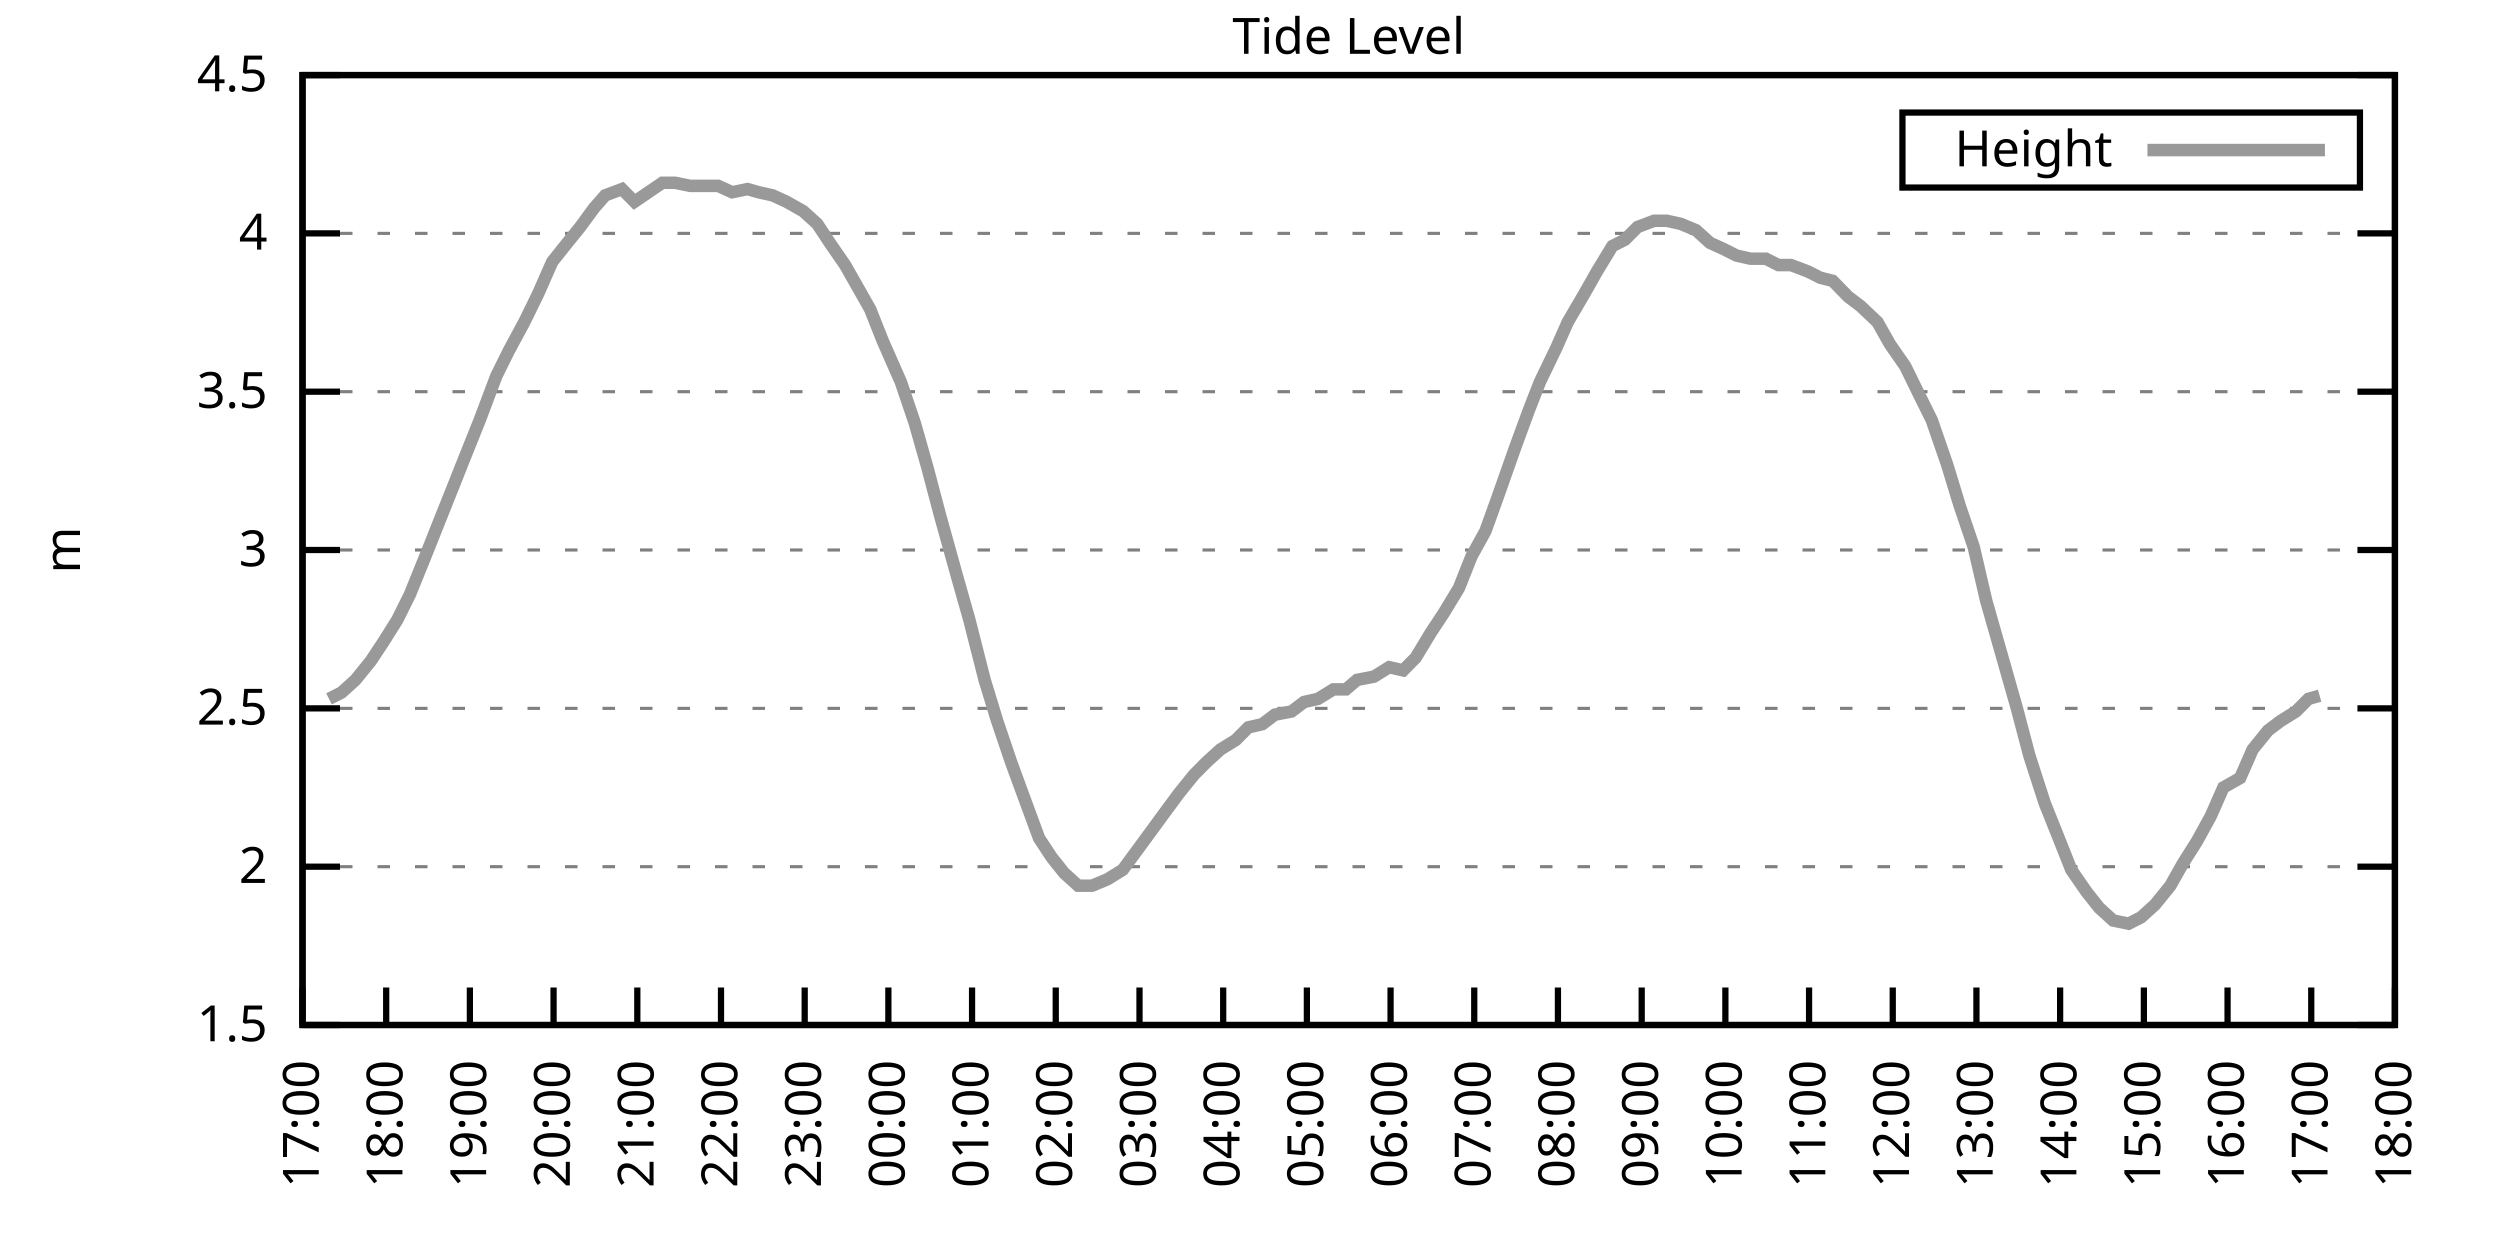
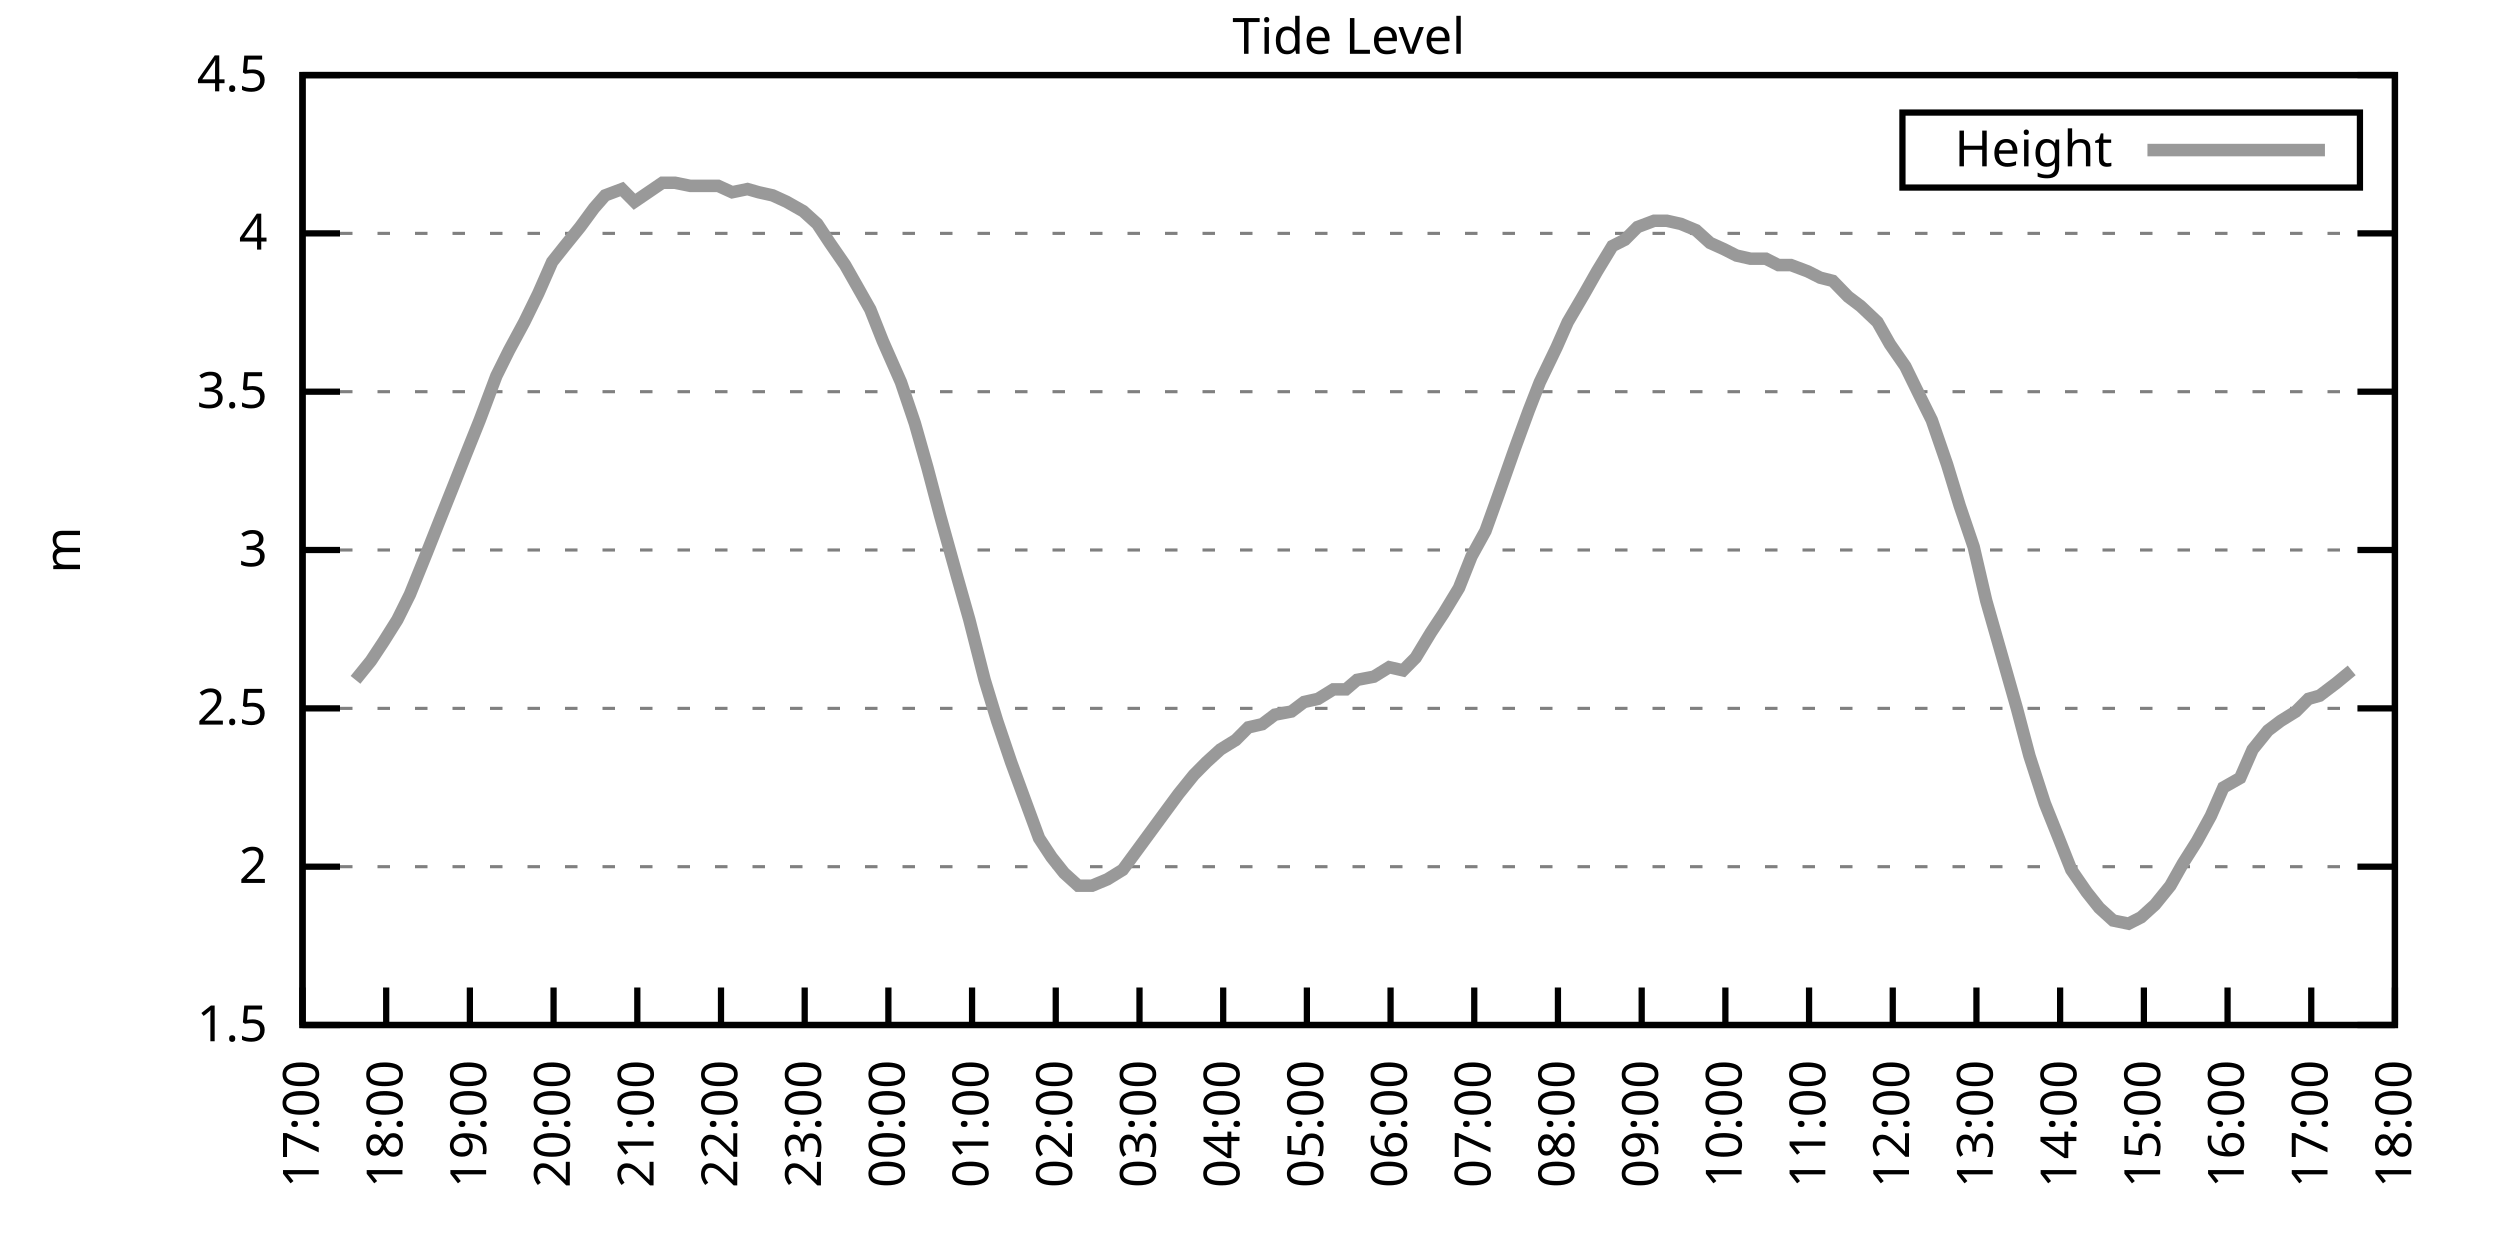
<svg xmlns="http://www.w3.org/2000/svg" xmlns:xlink="http://www.w3.org/1999/xlink" width="400" height="200" viewBox="0 0 400 200">
  <g id="gnuplot_canvas">
    <rect x="0" y="0" width="400" height="200" fill="none" />
    <defs>
      <circle id="gpDot" r="0.5" stroke-width="0.5" stroke="currentColor" />
      <path id="gpPt0" stroke-width="0.333" stroke="currentColor" d="M-1,0 h2 M0,-1 v2" />
      <path id="gpPt1" stroke-width="0.333" stroke="currentColor" d="M-1,-1 L1,1 M1,-1 L-1,1" />
      <path id="gpPt2" stroke-width="0.333" stroke="currentColor" d="M-1,0 L1,0 M0,-1 L0,1 M-1,-1 L1,1 M-1,1 L1,-1" />
      <rect id="gpPt3" stroke-width="0.333" stroke="currentColor" x="-1" y="-1" width="2" height="2" />
      <rect id="gpPt4" stroke-width="0.333" stroke="currentColor" fill="currentColor" x="-1" y="-1" width="2" height="2" />
      <circle id="gpPt5" stroke-width="0.333" stroke="currentColor" cx="0" cy="0" r="1" />
      <use xlink:href="#gpPt5" id="gpPt6" fill="currentColor" stroke="none" />
      <path id="gpPt7" stroke-width="0.333" stroke="currentColor" d="M0,-1.33 L-1.33,0.67 L1.33,0.67 z" />
      <use xlink:href="#gpPt7" id="gpPt8" fill="currentColor" stroke="none" />
      <use xlink:href="#gpPt7" id="gpPt9" stroke="currentColor" transform="rotate(180)" />
      <use xlink:href="#gpPt9" id="gpPt10" fill="currentColor" stroke="none" />
      <use xlink:href="#gpPt3" id="gpPt11" stroke="currentColor" transform="rotate(45)" />
      <use xlink:href="#gpPt11" id="gpPt12" fill="currentColor" stroke="none" />
      <path id="gpPt13" stroke-width="0.333" stroke="currentColor" d="M0,1.330 L1.265,0.411 L0.782,-1.067 L-0.782,-1.076 L-1.265,0.411 z" />
      <use xlink:href="#gpPt13" id="gpPt14" fill="currentColor" stroke="none" />
      <filter id="textbox" filterUnits="objectBoundingBox" x="0" y="0" height="1" width="1">
        <feFlood flood-color="white" flood-opacity="1" result="bgnd" />
        <feComposite in="SourceGraphic" in2="bgnd" operator="atop" />
      </filter>
      <filter id="greybox" filterUnits="objectBoundingBox" x="0" y="0" height="1" width="1">
        <feFlood flood-color="lightgrey" flood-opacity="1" result="grey" />
        <feComposite in="SourceGraphic" in2="grey" operator="atop" />
      </filter>
    </defs>
    <g fill="none" color="white" stroke="currentColor" stroke-width="1.00" stroke-linecap="butt" stroke-linejoin="miter">
</g>
    <g fill="none" color="black" stroke="currentColor" stroke-width="1.00" stroke-linecap="butt" stroke-linejoin="miter">
      <g stroke="none" shape-rendering="crispEdges">
        <polygon fill="rgb(255, 255, 255)" points="48.40,164.00 383.18,164.00 383.18,12.02 48.40,12.02 " />
      </g>
    </g>
    <g fill="none" color="black" stroke="currentColor" stroke-width="1.00" stroke-linecap="butt" stroke-linejoin="miter">
</g>
    <g fill="none" color="black" stroke="black" stroke-width="0.50" stroke-linecap="butt" stroke-linejoin="miter">
</g>
    <g fill="none" color="gray" stroke="currentColor" stroke-width="0.50" stroke-linecap="butt" stroke-linejoin="miter">
      <path stroke="gray" stroke-dasharray="2,4" class="gridline" d="M48.40,164.00 L383.19,164.00  " />
    </g>
    <g fill="none" color="gray" stroke="gray" stroke-width="1.00" stroke-linecap="butt" stroke-linejoin="miter">
</g>
    <g fill="none" color="black" stroke="currentColor" stroke-width="1.00" stroke-linecap="butt" stroke-linejoin="miter">
      <path stroke="black" d="M48.40,164.00 L54.40,164.00 M383.19,164.00 L377.19,164.00  " />
      <g transform="translate(42.80,166.60)" stroke="none" fill="black" font-family="Sans" font-size="8.00" text-anchor="end">
        <text>
          <tspan font-family="Sans"> 1.5</tspan>
        </text>
      </g>
    </g>
    <g fill="none" color="black" stroke="currentColor" stroke-width="1.00" stroke-linecap="butt" stroke-linejoin="miter">
</g>
    <g fill="none" color="black" stroke="black" stroke-width="0.50" stroke-linecap="butt" stroke-linejoin="miter">
</g>
    <g fill="none" color="gray" stroke="currentColor" stroke-width="0.50" stroke-linecap="butt" stroke-linejoin="miter">
      <path stroke="gray" stroke-dasharray="2,4" class="gridline" d="M48.40,138.67 L383.19,138.67  " />
    </g>
    <g fill="none" color="gray" stroke="gray" stroke-width="1.00" stroke-linecap="butt" stroke-linejoin="miter">
</g>
    <g fill="none" color="black" stroke="currentColor" stroke-width="1.00" stroke-linecap="butt" stroke-linejoin="miter">
      <path stroke="black" d="M48.40,138.67 L54.40,138.67 M383.19,138.67 L377.19,138.67  " />
      <g transform="translate(42.80,141.27)" stroke="none" fill="black" font-family="Sans" font-size="8.00" text-anchor="end">
        <text>
          <tspan font-family="Sans"> 2</tspan>
        </text>
      </g>
    </g>
    <g fill="none" color="black" stroke="currentColor" stroke-width="1.00" stroke-linecap="butt" stroke-linejoin="miter">
</g>
    <g fill="none" color="black" stroke="black" stroke-width="0.50" stroke-linecap="butt" stroke-linejoin="miter">
</g>
    <g fill="none" color="gray" stroke="currentColor" stroke-width="0.50" stroke-linecap="butt" stroke-linejoin="miter">
      <path stroke="gray" stroke-dasharray="2,4" class="gridline" d="M48.40,113.34 L383.19,113.34  " />
    </g>
    <g fill="none" color="gray" stroke="gray" stroke-width="1.00" stroke-linecap="butt" stroke-linejoin="miter">
</g>
    <g fill="none" color="black" stroke="currentColor" stroke-width="1.00" stroke-linecap="butt" stroke-linejoin="miter">
      <path stroke="black" d="M48.40,113.34 L54.40,113.34 M383.19,113.34 L377.19,113.34  " />
      <g transform="translate(42.80,115.94)" stroke="none" fill="black" font-family="Sans" font-size="8.00" text-anchor="end">
        <text>
          <tspan font-family="Sans"> 2.5</tspan>
        </text>
      </g>
    </g>
    <g fill="none" color="black" stroke="currentColor" stroke-width="1.00" stroke-linecap="butt" stroke-linejoin="miter">
</g>
    <g fill="none" color="black" stroke="black" stroke-width="0.50" stroke-linecap="butt" stroke-linejoin="miter">
</g>
    <g fill="none" color="gray" stroke="currentColor" stroke-width="0.50" stroke-linecap="butt" stroke-linejoin="miter">
      <path stroke="gray" stroke-dasharray="2,4" class="gridline" d="M48.40,88.00 L383.19,88.00  " />
    </g>
    <g fill="none" color="gray" stroke="gray" stroke-width="1.00" stroke-linecap="butt" stroke-linejoin="miter">
</g>
    <g fill="none" color="black" stroke="currentColor" stroke-width="1.00" stroke-linecap="butt" stroke-linejoin="miter">
      <path stroke="black" d="M48.40,88.00 L54.40,88.00 M383.19,88.00 L377.19,88.00  " />
      <g transform="translate(42.80,90.60)" stroke="none" fill="black" font-family="Sans" font-size="8.00" text-anchor="end">
        <text>
          <tspan font-family="Sans"> 3</tspan>
        </text>
      </g>
    </g>
    <g fill="none" color="black" stroke="currentColor" stroke-width="1.00" stroke-linecap="butt" stroke-linejoin="miter">
</g>
    <g fill="none" color="black" stroke="black" stroke-width="0.50" stroke-linecap="butt" stroke-linejoin="miter">
</g>
    <g fill="none" color="gray" stroke="currentColor" stroke-width="0.50" stroke-linecap="butt" stroke-linejoin="miter">
      <path stroke="gray" stroke-dasharray="2,4" class="gridline" d="M48.40,62.67 L383.19,62.67  " />
    </g>
    <g fill="none" color="gray" stroke="gray" stroke-width="1.00" stroke-linecap="butt" stroke-linejoin="miter">
</g>
    <g fill="none" color="black" stroke="currentColor" stroke-width="1.00" stroke-linecap="butt" stroke-linejoin="miter">
      <path stroke="black" d="M48.40,62.67 L54.40,62.67 M383.19,62.67 L377.19,62.67  " />
      <g transform="translate(42.80,65.27)" stroke="none" fill="black" font-family="Sans" font-size="8.00" text-anchor="end">
        <text>
          <tspan font-family="Sans"> 3.5</tspan>
        </text>
      </g>
    </g>
    <g fill="none" color="black" stroke="currentColor" stroke-width="1.00" stroke-linecap="butt" stroke-linejoin="miter">
</g>
    <g fill="none" color="black" stroke="black" stroke-width="0.50" stroke-linecap="butt" stroke-linejoin="miter">
</g>
    <g fill="none" color="gray" stroke="currentColor" stroke-width="0.50" stroke-linecap="butt" stroke-linejoin="miter">
      <path stroke="gray" stroke-dasharray="2,4" class="gridline" d="M48.40,37.34 L383.19,37.34  " />
    </g>
    <g fill="none" color="gray" stroke="gray" stroke-width="1.00" stroke-linecap="butt" stroke-linejoin="miter">
</g>
    <g fill="none" color="black" stroke="currentColor" stroke-width="1.00" stroke-linecap="butt" stroke-linejoin="miter">
      <path stroke="black" d="M48.40,37.34 L54.40,37.34 M383.19,37.34 L377.19,37.34  " />
      <g transform="translate(42.80,39.94)" stroke="none" fill="black" font-family="Sans" font-size="8.00" text-anchor="end">
        <text>
          <tspan font-family="Sans"> 4</tspan>
        </text>
      </g>
    </g>
    <g fill="none" color="black" stroke="currentColor" stroke-width="1.00" stroke-linecap="butt" stroke-linejoin="miter">
</g>
    <g fill="none" color="black" stroke="black" stroke-width="0.50" stroke-linecap="butt" stroke-linejoin="miter">
</g>
    <g fill="none" color="gray" stroke="currentColor" stroke-width="0.50" stroke-linecap="butt" stroke-linejoin="miter">
      <path stroke="gray" stroke-dasharray="2,4" class="gridline" d="M48.40,12.01 L383.19,12.01  " />
    </g>
    <g fill="none" color="gray" stroke="gray" stroke-width="1.00" stroke-linecap="butt" stroke-linejoin="miter">
</g>
    <g fill="none" color="black" stroke="currentColor" stroke-width="1.00" stroke-linecap="butt" stroke-linejoin="miter">
      <path stroke="black" d="M48.40,12.01 L54.40,12.01 M383.19,12.01 L377.19,12.01  " />
      <g transform="translate(42.80,14.61)" stroke="none" fill="black" font-family="Sans" font-size="8.00" text-anchor="end">
        <text>
          <tspan font-family="Sans"> 4.5</tspan>
        </text>
      </g>
    </g>
    <g fill="none" color="black" stroke="currentColor" stroke-width="1.00" stroke-linecap="butt" stroke-linejoin="miter">
      <path stroke="black" d="M48.40,164.00 L48.40,158.00  " />
      <g transform="translate(51.00,169.60) rotate(270.00)" stroke="none" fill="black" font-family="Sans" font-size="8.00" text-anchor="end">
        <text>
          <tspan font-family="Sans">17:00</tspan>
        </text>
      </g>
    </g>
    <g fill="none" color="black" stroke="currentColor" stroke-width="1.00" stroke-linecap="butt" stroke-linejoin="miter">
      <path stroke="black" d="M61.79,164.00 L61.79,158.00  " />
      <g transform="translate(64.39,169.60) rotate(270.00)" stroke="none" fill="black" font-family="Sans" font-size="8.00" text-anchor="end">
        <text>
          <tspan font-family="Sans">18:00</tspan>
        </text>
      </g>
    </g>
    <g fill="none" color="black" stroke="currentColor" stroke-width="1.00" stroke-linecap="butt" stroke-linejoin="miter">
      <path stroke="black" d="M75.18,164.00 L75.18,158.00  " />
      <g transform="translate(77.78,169.60) rotate(270.00)" stroke="none" fill="black" font-family="Sans" font-size="8.00" text-anchor="end">
        <text>
          <tspan font-family="Sans">19:00</tspan>
        </text>
      </g>
    </g>
    <g fill="none" color="black" stroke="currentColor" stroke-width="1.00" stroke-linecap="butt" stroke-linejoin="miter">
      <path stroke="black" d="M88.57,164.00 L88.57,158.00  " />
      <g transform="translate(91.17,169.60) rotate(270.00)" stroke="none" fill="black" font-family="Sans" font-size="8.00" text-anchor="end">
        <text>
          <tspan font-family="Sans">20:00</tspan>
        </text>
      </g>
    </g>
    <g fill="none" color="black" stroke="currentColor" stroke-width="1.00" stroke-linecap="butt" stroke-linejoin="miter">
      <path stroke="black" d="M101.97,164.00 L101.97,158.00  " />
      <g transform="translate(104.57,169.60) rotate(270.00)" stroke="none" fill="black" font-family="Sans" font-size="8.00" text-anchor="end">
        <text>
          <tspan font-family="Sans">21:00</tspan>
        </text>
      </g>
    </g>
    <g fill="none" color="black" stroke="currentColor" stroke-width="1.00" stroke-linecap="butt" stroke-linejoin="miter">
      <path stroke="black" d="M115.36,164.00 L115.36,158.00  " />
      <g transform="translate(117.96,169.60) rotate(270.00)" stroke="none" fill="black" font-family="Sans" font-size="8.00" text-anchor="end">
        <text>
          <tspan font-family="Sans">22:00</tspan>
        </text>
      </g>
    </g>
    <g fill="none" color="black" stroke="currentColor" stroke-width="1.00" stroke-linecap="butt" stroke-linejoin="miter">
      <path stroke="black" d="M128.75,164.00 L128.75,158.00  " />
      <g transform="translate(131.35,169.60) rotate(270.00)" stroke="none" fill="black" font-family="Sans" font-size="8.00" text-anchor="end">
        <text>
          <tspan font-family="Sans">23:00</tspan>
        </text>
      </g>
    </g>
    <g fill="none" color="black" stroke="currentColor" stroke-width="1.00" stroke-linecap="butt" stroke-linejoin="miter">
      <path stroke="black" d="M142.14,164.00 L142.14,158.00  " />
      <g transform="translate(144.74,169.60) rotate(270.00)" stroke="none" fill="black" font-family="Sans" font-size="8.00" text-anchor="end">
        <text>
          <tspan font-family="Sans">00:00</tspan>
        </text>
      </g>
    </g>
    <g fill="none" color="black" stroke="currentColor" stroke-width="1.00" stroke-linecap="butt" stroke-linejoin="miter">
      <path stroke="black" d="M155.53,164.00 L155.53,158.00  " />
      <g transform="translate(158.13,169.60) rotate(270.00)" stroke="none" fill="black" font-family="Sans" font-size="8.00" text-anchor="end">
        <text>
          <tspan font-family="Sans">01:00</tspan>
        </text>
      </g>
    </g>
    <g fill="none" color="black" stroke="currentColor" stroke-width="1.00" stroke-linecap="butt" stroke-linejoin="miter">
      <path stroke="black" d="M168.92,164.00 L168.92,158.00  " />
      <g transform="translate(171.52,169.60) rotate(270.00)" stroke="none" fill="black" font-family="Sans" font-size="8.00" text-anchor="end">
        <text>
          <tspan font-family="Sans">02:00</tspan>
        </text>
      </g>
    </g>
    <g fill="none" color="black" stroke="currentColor" stroke-width="1.00" stroke-linecap="butt" stroke-linejoin="miter">
      <path stroke="black" d="M182.32,164.00 L182.32,158.00  " />
      <g transform="translate(184.92,169.60) rotate(270.00)" stroke="none" fill="black" font-family="Sans" font-size="8.00" text-anchor="end">
        <text>
          <tspan font-family="Sans">03:00</tspan>
        </text>
      </g>
    </g>
    <g fill="none" color="black" stroke="currentColor" stroke-width="1.00" stroke-linecap="butt" stroke-linejoin="miter">
      <path stroke="black" d="M195.71,164.00 L195.71,158.00  " />
      <g transform="translate(198.31,169.60) rotate(270.00)" stroke="none" fill="black" font-family="Sans" font-size="8.00" text-anchor="end">
        <text>
          <tspan font-family="Sans">04:00</tspan>
        </text>
      </g>
    </g>
    <g fill="none" color="black" stroke="currentColor" stroke-width="1.00" stroke-linecap="butt" stroke-linejoin="miter">
      <path stroke="black" d="M209.10,164.00 L209.10,158.00  " />
      <g transform="translate(211.70,169.60) rotate(270.00)" stroke="none" fill="black" font-family="Sans" font-size="8.00" text-anchor="end">
        <text>
          <tspan font-family="Sans">05:00</tspan>
        </text>
      </g>
    </g>
    <g fill="none" color="black" stroke="currentColor" stroke-width="1.00" stroke-linecap="butt" stroke-linejoin="miter">
      <path stroke="black" d="M222.49,164.00 L222.49,158.00  " />
      <g transform="translate(225.09,169.60) rotate(270.00)" stroke="none" fill="black" font-family="Sans" font-size="8.00" text-anchor="end">
        <text>
          <tspan font-family="Sans">06:00</tspan>
        </text>
      </g>
    </g>
    <g fill="none" color="black" stroke="currentColor" stroke-width="1.00" stroke-linecap="butt" stroke-linejoin="miter">
      <path stroke="black" d="M235.88,164.00 L235.88,158.00  " />
      <g transform="translate(238.48,169.60) rotate(270.00)" stroke="none" fill="black" font-family="Sans" font-size="8.00" text-anchor="end">
        <text>
          <tspan font-family="Sans">07:00</tspan>
        </text>
      </g>
    </g>
    <g fill="none" color="black" stroke="currentColor" stroke-width="1.00" stroke-linecap="butt" stroke-linejoin="miter">
      <path stroke="black" d="M249.27,164.00 L249.27,158.00  " />
      <g transform="translate(251.87,169.60) rotate(270.00)" stroke="none" fill="black" font-family="Sans" font-size="8.00" text-anchor="end">
        <text>
          <tspan font-family="Sans">08:00</tspan>
        </text>
      </g>
    </g>
    <g fill="none" color="black" stroke="currentColor" stroke-width="1.00" stroke-linecap="butt" stroke-linejoin="miter">
      <path stroke="black" d="M262.67,164.00 L262.67,158.00  " />
      <g transform="translate(265.27,169.60) rotate(270.00)" stroke="none" fill="black" font-family="Sans" font-size="8.00" text-anchor="end">
        <text>
          <tspan font-family="Sans">09:00</tspan>
        </text>
      </g>
    </g>
    <g fill="none" color="black" stroke="currentColor" stroke-width="1.00" stroke-linecap="butt" stroke-linejoin="miter">
      <path stroke="black" d="M276.06,164.00 L276.06,158.00  " />
      <g transform="translate(278.66,169.60) rotate(270.00)" stroke="none" fill="black" font-family="Sans" font-size="8.00" text-anchor="end">
        <text>
          <tspan font-family="Sans">10:00</tspan>
        </text>
      </g>
    </g>
    <g fill="none" color="black" stroke="currentColor" stroke-width="1.00" stroke-linecap="butt" stroke-linejoin="miter">
      <path stroke="black" d="M289.45,164.00 L289.45,158.00  " />
      <g transform="translate(292.05,169.60) rotate(270.00)" stroke="none" fill="black" font-family="Sans" font-size="8.00" text-anchor="end">
        <text>
          <tspan font-family="Sans">11:00</tspan>
        </text>
      </g>
    </g>
    <g fill="none" color="black" stroke="currentColor" stroke-width="1.00" stroke-linecap="butt" stroke-linejoin="miter">
      <path stroke="black" d="M302.84,164.00 L302.84,158.00  " />
      <g transform="translate(305.44,169.60) rotate(270.00)" stroke="none" fill="black" font-family="Sans" font-size="8.00" text-anchor="end">
        <text>
          <tspan font-family="Sans">12:00</tspan>
        </text>
      </g>
    </g>
    <g fill="none" color="black" stroke="currentColor" stroke-width="1.00" stroke-linecap="butt" stroke-linejoin="miter">
      <path stroke="black" d="M316.23,164.00 L316.23,158.00  " />
      <g transform="translate(318.83,169.60) rotate(270.00)" stroke="none" fill="black" font-family="Sans" font-size="8.00" text-anchor="end">
        <text>
          <tspan font-family="Sans">13:00</tspan>
        </text>
      </g>
    </g>
    <g fill="none" color="black" stroke="currentColor" stroke-width="1.00" stroke-linecap="butt" stroke-linejoin="miter">
      <path stroke="black" d="M329.62,164.00 L329.62,158.00  " />
      <g transform="translate(332.22,169.60) rotate(270.00)" stroke="none" fill="black" font-family="Sans" font-size="8.00" text-anchor="end">
        <text>
          <tspan font-family="Sans">14:00</tspan>
        </text>
      </g>
    </g>
    <g fill="none" color="black" stroke="currentColor" stroke-width="1.00" stroke-linecap="butt" stroke-linejoin="miter">
      <path stroke="black" d="M343.02,164.00 L343.02,158.00  " />
      <g transform="translate(345.62,169.60) rotate(270.00)" stroke="none" fill="black" font-family="Sans" font-size="8.00" text-anchor="end">
        <text>
          <tspan font-family="Sans">15:00</tspan>
        </text>
      </g>
    </g>
    <g fill="none" color="black" stroke="currentColor" stroke-width="1.00" stroke-linecap="butt" stroke-linejoin="miter">
      <path stroke="black" d="M356.41,164.00 L356.41,158.00  " />
      <g transform="translate(359.01,169.60) rotate(270.00)" stroke="none" fill="black" font-family="Sans" font-size="8.00" text-anchor="end">
        <text>
          <tspan font-family="Sans">16:00</tspan>
        </text>
      </g>
    </g>
    <g fill="none" color="black" stroke="currentColor" stroke-width="1.00" stroke-linecap="butt" stroke-linejoin="miter">
      <path stroke="black" d="M369.80,164.00 L369.80,158.00  " />
      <g transform="translate(372.40,169.60) rotate(270.00)" stroke="none" fill="black" font-family="Sans" font-size="8.00" text-anchor="end">
        <text>
          <tspan font-family="Sans">17:00</tspan>
        </text>
      </g>
    </g>
    <g fill="none" color="black" stroke="currentColor" stroke-width="1.00" stroke-linecap="butt" stroke-linejoin="miter">
      <path stroke="black" d="M383.19,164.00 L383.19,158.00  " />
      <g transform="translate(385.79,169.60) rotate(270.00)" stroke="none" fill="black" font-family="Sans" font-size="8.00" text-anchor="end">
        <text>
          <tspan font-family="Sans">18:00</tspan>
        </text>
      </g>
    </g>
    <g fill="none" color="black" stroke="currentColor" stroke-width="1.00" stroke-linecap="butt" stroke-linejoin="miter">
</g>
    <g fill="none" color="black" stroke="currentColor" stroke-width="1.00" stroke-linecap="butt" stroke-linejoin="miter">
      <path stroke="black" d="M48.40,12.01 L48.40,164.00 L383.19,164.00 L383.19,12.01 L48.40,12.01 Z  " />
    </g>
    <g fill="none" color="black" stroke="currentColor" stroke-width="1.00" stroke-linecap="butt" stroke-linejoin="miter">
</g>
    <g fill="none" color="black" stroke="currentColor" stroke-width="1.00" stroke-linecap="butt" stroke-linejoin="miter">
      <path stroke="black" d="M304.39,30.01 L304.39,18.01 L377.59,18.01 L377.59,30.01 L304.39,30.01 Z  " />
    </g>
    <g id="Tide_level_plot_1">
      <g fill="none" color="white" stroke="black" stroke-width="2.00" stroke-linecap="butt" stroke-linejoin="miter">
</g>
      <g fill="none" color="black" stroke="currentColor" stroke-width="2.00" stroke-linecap="butt" stroke-linejoin="miter">
        <g transform="translate(337.99,26.61)" stroke="none" fill="black" font-family="Sans" font-size="8.00" text-anchor="end">
          <text>
            <tspan font-family="Sans">Height</tspan>
          </text>
        </g>
      </g>
      <g fill="none" color="black" stroke="currentColor" stroke-width="2.00" stroke-linecap="butt" stroke-linejoin="miter">
-         <path stroke="rgb(153, 153, 153)" d="M343.59,24.01 L371.99,24.01 M52.64,111.82 L54.65,110.80 L56.88,108.78 L59.34,105.74 L61.35,102.70 L63.58,99.15   L65.59,95.10 L68.26,88.51 L70.27,83.45 L72.50,77.87 L74.51,72.81 L76.75,67.23 L79.42,60.14 L81.43,56.09   L83.89,51.53 L86.12,46.97 L88.35,41.90 L90.36,39.37 L92.82,36.33 L95.05,33.29 L96.83,31.26 L99.51,30.25   L101.52,32.28 L105.98,29.24 L107.99,29.24 L110.45,29.74 L112.46,29.74 L114.91,29.74 L117.14,30.76 L119.60,30.25   L121.38,30.76 L123.62,31.26 L125.85,32.28 L128.53,33.80 L130.76,35.82 L132.77,38.86 L135.22,42.41 L137.23,45.95   L139.24,49.50 L141.25,54.57 L144.15,61.15 L146.38,67.74 L148.39,74.83 L150.40,82.43 L153.08,92.06 L155.09,99.15   L157.54,108.78 L159.55,115.36 L161.78,121.95 L164.01,128.03 L166.25,134.11 L168.25,137.15 L170.26,139.68 L172.50,141.71   L174.73,141.71 L177.18,140.69 L179.64,139.17 L181.87,136.14 L184.10,133.10 L186.33,130.06 L188.57,127.02 L191.02,123.98   L193.03,121.95 L195.26,119.92 L197.72,118.40 L199.73,116.38 L201.96,115.87 L203.97,114.35 L206.64,113.84 L208.65,112.32   L210.88,111.82 L213.34,110.30 L215.35,110.30 L217.13,108.78 L219.81,108.27 L222.27,106.75 L224.50,107.26 L226.51,105.23   L228.96,101.18 L230.97,98.14 L233.43,94.08 L235.44,89.02 L237.67,84.97 L239.68,79.39 L242.36,71.79 L244.59,65.71   L246.37,61.15 L249.05,55.58 L250.84,51.53 L253.51,46.97 L255.52,43.42 L257.98,39.37 L259.99,38.35 L262.00,36.33   L264.67,35.32 L266.68,35.32 L268.92,35.82 L271.37,36.84 L273.60,38.86 L275.83,39.87 L277.84,40.89 L280.07,41.39   L282.53,41.39 L284.54,42.41 L286.55,42.41 L289.23,43.42 L291.23,44.43 L293.24,44.94 L295.70,47.47 L297.71,48.99   L300.39,51.53 L302.39,55.07 L304.85,58.62 L307.08,63.18 L309.09,67.23 L311.54,74.33 L313.55,80.91 L315.79,87.50   L317.79,96.11 L320.25,104.72 L322.70,113.34 L324.71,120.94 L327.17,128.54 L329.40,134.11 L331.41,139.17 L333.86,142.72   L335.87,145.25 L338.10,147.28 L340.56,147.79 L342.57,146.77 L344.80,144.75 L347.26,141.71 L349.26,138.16 L351.50,134.62   L353.73,130.56 L355.74,126.00 L358.42,124.48 L360.42,119.92 L362.88,116.88 L364.89,115.36 L367.34,113.84 L369.35,111.82   L371.14,111.31  " />
+         <path stroke="rgb(153, 153, 153)" d="M343.59,24.01 L371.99,24.01 M56.88,108.78 L59.34,105.74 L61.35,102.70 L63.58,99.15 L65.59,95.10 L68.26,88.51   L70.27,83.45 L72.50,77.87 L74.51,72.81 L76.75,67.23 L79.42,60.14 L81.43,56.09 L83.89,51.53 L86.12,46.97   L88.35,41.90 L90.36,39.37 L92.82,36.33 L95.05,33.29 L96.83,31.26 L99.51,30.25 L101.52,32.28 L105.98,29.24   L107.99,29.24 L110.45,29.74 L112.46,29.74 L114.91,29.74 L117.14,30.76 L119.60,30.25 L121.38,30.76 L123.62,31.26   L125.85,32.28 L128.53,33.80 L130.76,35.82 L132.77,38.86 L135.22,42.41 L137.23,45.95 L139.24,49.50 L141.25,54.57   L144.15,61.15 L146.38,67.74 L148.39,74.83 L150.40,82.43 L153.08,92.06 L155.09,99.15 L157.54,108.78 L159.55,115.36   L161.78,121.95 L164.01,128.03 L166.25,134.11 L168.25,137.15 L170.26,139.68 L172.50,141.71 L174.73,141.71 L177.18,140.69   L179.64,139.17 L181.87,136.14 L184.10,133.10 L186.33,130.06 L188.57,127.02 L191.02,123.98 L193.03,121.95 L195.26,119.92   L197.72,118.40 L199.73,116.38 L201.96,115.87 L203.97,114.35 L206.64,113.84 L208.65,112.32 L210.88,111.82 L213.34,110.30   L215.35,110.30 L217.13,108.78 L219.81,108.27 L222.27,106.75 L224.50,107.26 L226.51,105.23 L228.96,101.18 L230.97,98.14   L233.43,94.08 L235.44,89.02 L237.67,84.97 L239.68,79.39 L242.36,71.79 L244.59,65.71 L246.37,61.15 L249.05,55.58   L250.84,51.53 L253.51,46.97 L255.52,43.42 L257.98,39.37 L259.99,38.35 L262.00,36.33 L264.67,35.32 L266.68,35.32   L268.92,35.82 L271.37,36.84 L273.60,38.86 L275.83,39.87 L277.84,40.89 L280.07,41.39 L282.53,41.39 L284.54,42.41   L286.55,42.41 L289.23,43.42 L291.23,44.43 L293.24,44.94 L295.70,47.47 L297.71,48.99 L300.39,51.53 L302.39,55.07   L304.85,58.62 L307.08,63.18 L309.09,67.23 L311.54,74.33 L313.55,80.91 L315.79,87.50 L317.79,96.11 L320.25,104.72   L322.70,113.34 L324.71,120.94 L327.17,128.54 L329.40,134.11 L331.41,139.17 L333.86,142.72 L335.87,145.25 L338.10,147.28   L340.56,147.79 L342.57,146.77 L344.80,144.75 L347.26,141.71 L349.26,138.16 L351.50,134.62 L353.73,130.56 L355.74,126.00   L358.42,124.48 L360.42,119.92 L362.88,116.88 L364.89,115.36 L367.34,113.84 L369.35,111.82 L371.14,111.31 L373.82,109.28   L376.27,107.26  " />
      </g>
    </g>
    <g fill="none" color="black" stroke="currentColor" stroke-width="2.00" stroke-linecap="butt" stroke-linejoin="miter">
</g>
    <g fill="none" color="black" stroke="black" stroke-width="1.00" stroke-linecap="butt" stroke-linejoin="miter">
</g>
    <g fill="none" color="black" stroke="currentColor" stroke-width="1.00" stroke-linecap="butt" stroke-linejoin="miter">
      <path stroke="black" d="M48.40,12.01 L48.40,164.00 L383.19,164.00 L383.19,12.01 L48.40,12.01 Z  " />
      <g transform="translate(12.80,88.01) rotate(270.00)" stroke="none" fill="black" font-family="Sans" font-size="8.00" text-anchor="middle">
        <text>
          <tspan font-family="Sans">m</tspan>
        </text>
      </g>
    </g>
    <g fill="none" color="black" stroke="currentColor" stroke-width="1.00" stroke-linecap="butt" stroke-linejoin="miter">
</g>
    <g fill="none" color="black" stroke="currentColor" stroke-width="1.00" stroke-linecap="butt" stroke-linejoin="miter">
      <g transform="translate(215.79,8.61)" stroke="none" fill="black" font-family="Sans" font-size="8.00" text-anchor="middle">
        <text>
          <tspan font-family="Sans">Tide Level</tspan>
        </text>
      </g>
    </g>
    <g fill="none" color="black" stroke="currentColor" stroke-width="1.00" stroke-linecap="butt" stroke-linejoin="miter">
</g>
  </g>
</svg>
